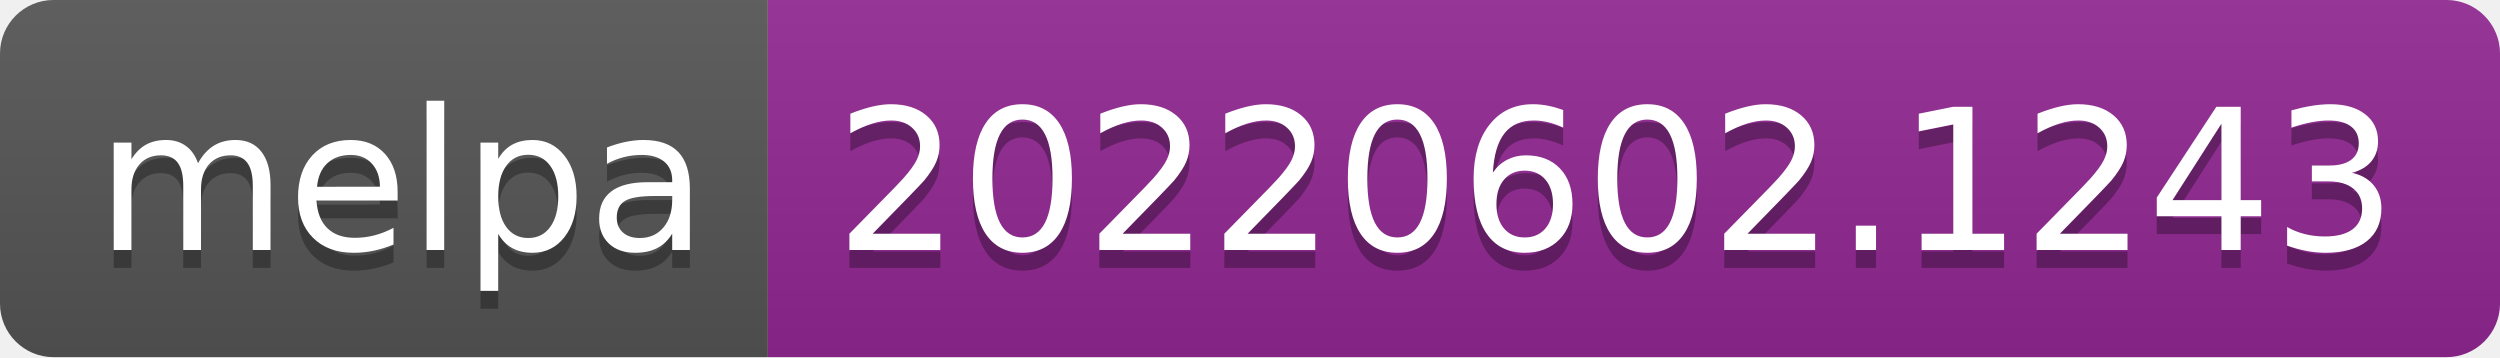
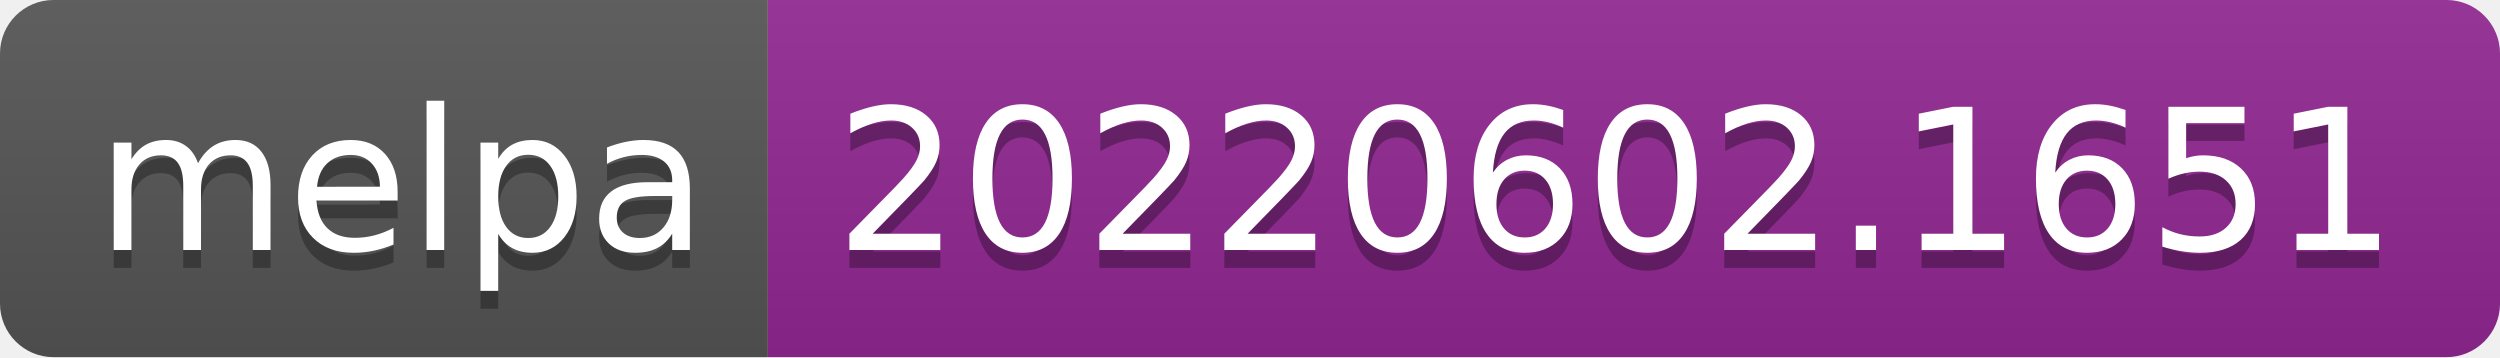
- <svg xmlns="http://www.w3.org/2000/svg" width="140" height="20" role="img" aria-label="melpa: 20220602.1243">
+ <svg xmlns="http://www.w3.org/2000/svg" width="140" height="20" role="img" aria-label="melpa: 20220602.1651">
  <linearGradient id="s" x2="0" y2="100%">
    <stop offset="0" stop-color="#bbb" stop-opacity=".1" />
    <stop offset="1" stop-opacity=".1" />
  </linearGradient>
  <clipPath id="r">
    <rect width="140" height="20" rx="3" fill="#fff" />
  </clipPath>
  <g clip-path="url(#r)">
    <rect width="43" height="20" fill="#555" />
    <rect x="43" width="97" height="20" fill="#922793" />
    <rect width="140" height="20" fill="url(#s)" />
  </g>
  <g fill="#fff" text-anchor="middle" font-family="Verdana,Geneva,DejaVu Sans,sans-serif" text-rendering="geometricPrecision" font-size="110">
    <text aria-hidden="true" x="225" y="150" fill="#010101" fill-opacity=".3" transform="scale(.1)" textLength="330">melpa</text>
    <text x="225" y="140" transform="scale(.1)" fill="#fff" textLength="330">melpa</text>
-     <text aria-hidden="true" x="905" y="150" fill="#010101" fill-opacity=".3" transform="scale(.1)" textLength="870">20220602.1243</text>
-     <text x="905" y="140" transform="scale(.1)" fill="#fff" textLength="870">20220602.1243</text>
+     <text aria-hidden="true" x="905" y="150" fill="#010101" fill-opacity=".3" transform="scale(.1)" textLength="870">20220602.1651</text>
+     <text x="905" y="140" transform="scale(.1)" fill="#fff" textLength="870">20220602.1651</text>
  </g>
</svg>
